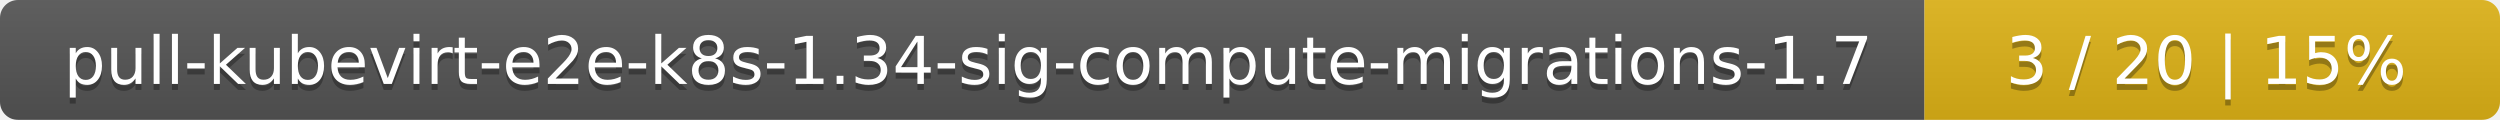
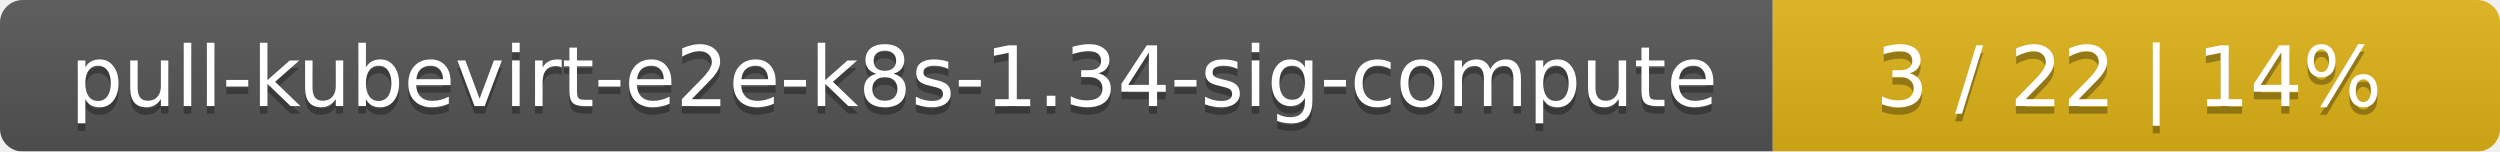
- <svg xmlns="http://www.w3.org/2000/svg" width="417" height="20">
+ <svg xmlns="http://www.w3.org/2000/svg" width="330" height="20">
  <linearGradient id="smooth" x2="0" y2="100%">
    <stop offset="0" stop-color="#bbb" stop-opacity=".1" />
    <stop offset="1" stop-opacity=".1" />
  </linearGradient>
  <mask id="round">
-     <rect width="417" height="20" rx="3" fill="#fff" />
+     <rect width="330" height="20" rx="3" fill="#fff" />
  </mask>
  <g mask="url(#round)">
-     <rect width="321" height="20" fill="#555" />
-     <rect x="321" width="96" height="20" fill="#dfb317" />
-     <rect width="417" height="20" fill="url(#smooth)" />
+     <rect width="234" height="20" fill="#555" />
+     <rect x="234" width="96" height="20" fill="#dfb317" />
+     <rect width="330" height="20" fill="url(#smooth)" />
  </g>
  <g fill="#fff" text-anchor="middle" font-family="DejaVu Sans,Verdana,Geneva,sans-serif" font-size="11">
-     <text x="161.5" y="15" fill="#010101" fill-opacity=".3">pull-kubevirt-e2e-k8s-1.34-sig-compute-migrations-1.7</text>
-     <text x="161.5" y="14">pull-kubevirt-e2e-k8s-1.34-sig-compute-migrations-1.7</text>
-     <text x="368" y="15" fill="#010101" fill-opacity=".3">3 / 20    |    15%</text>
-     <text x="368" y="14">3 / 20    |    15%</text>
+     <text x="118" y="15" fill="#010101" fill-opacity=".3">pull-kubevirt-e2e-k8s-1.34-sig-compute</text>
+     <text x="118" y="14">pull-kubevirt-e2e-k8s-1.34-sig-compute</text>
+     <text x="281" y="15" fill="#010101" fill-opacity=".3">3 / 22    |    14%</text>
+     <text x="281" y="14">3 / 22    |    14%</text>
  </g>
</svg>
